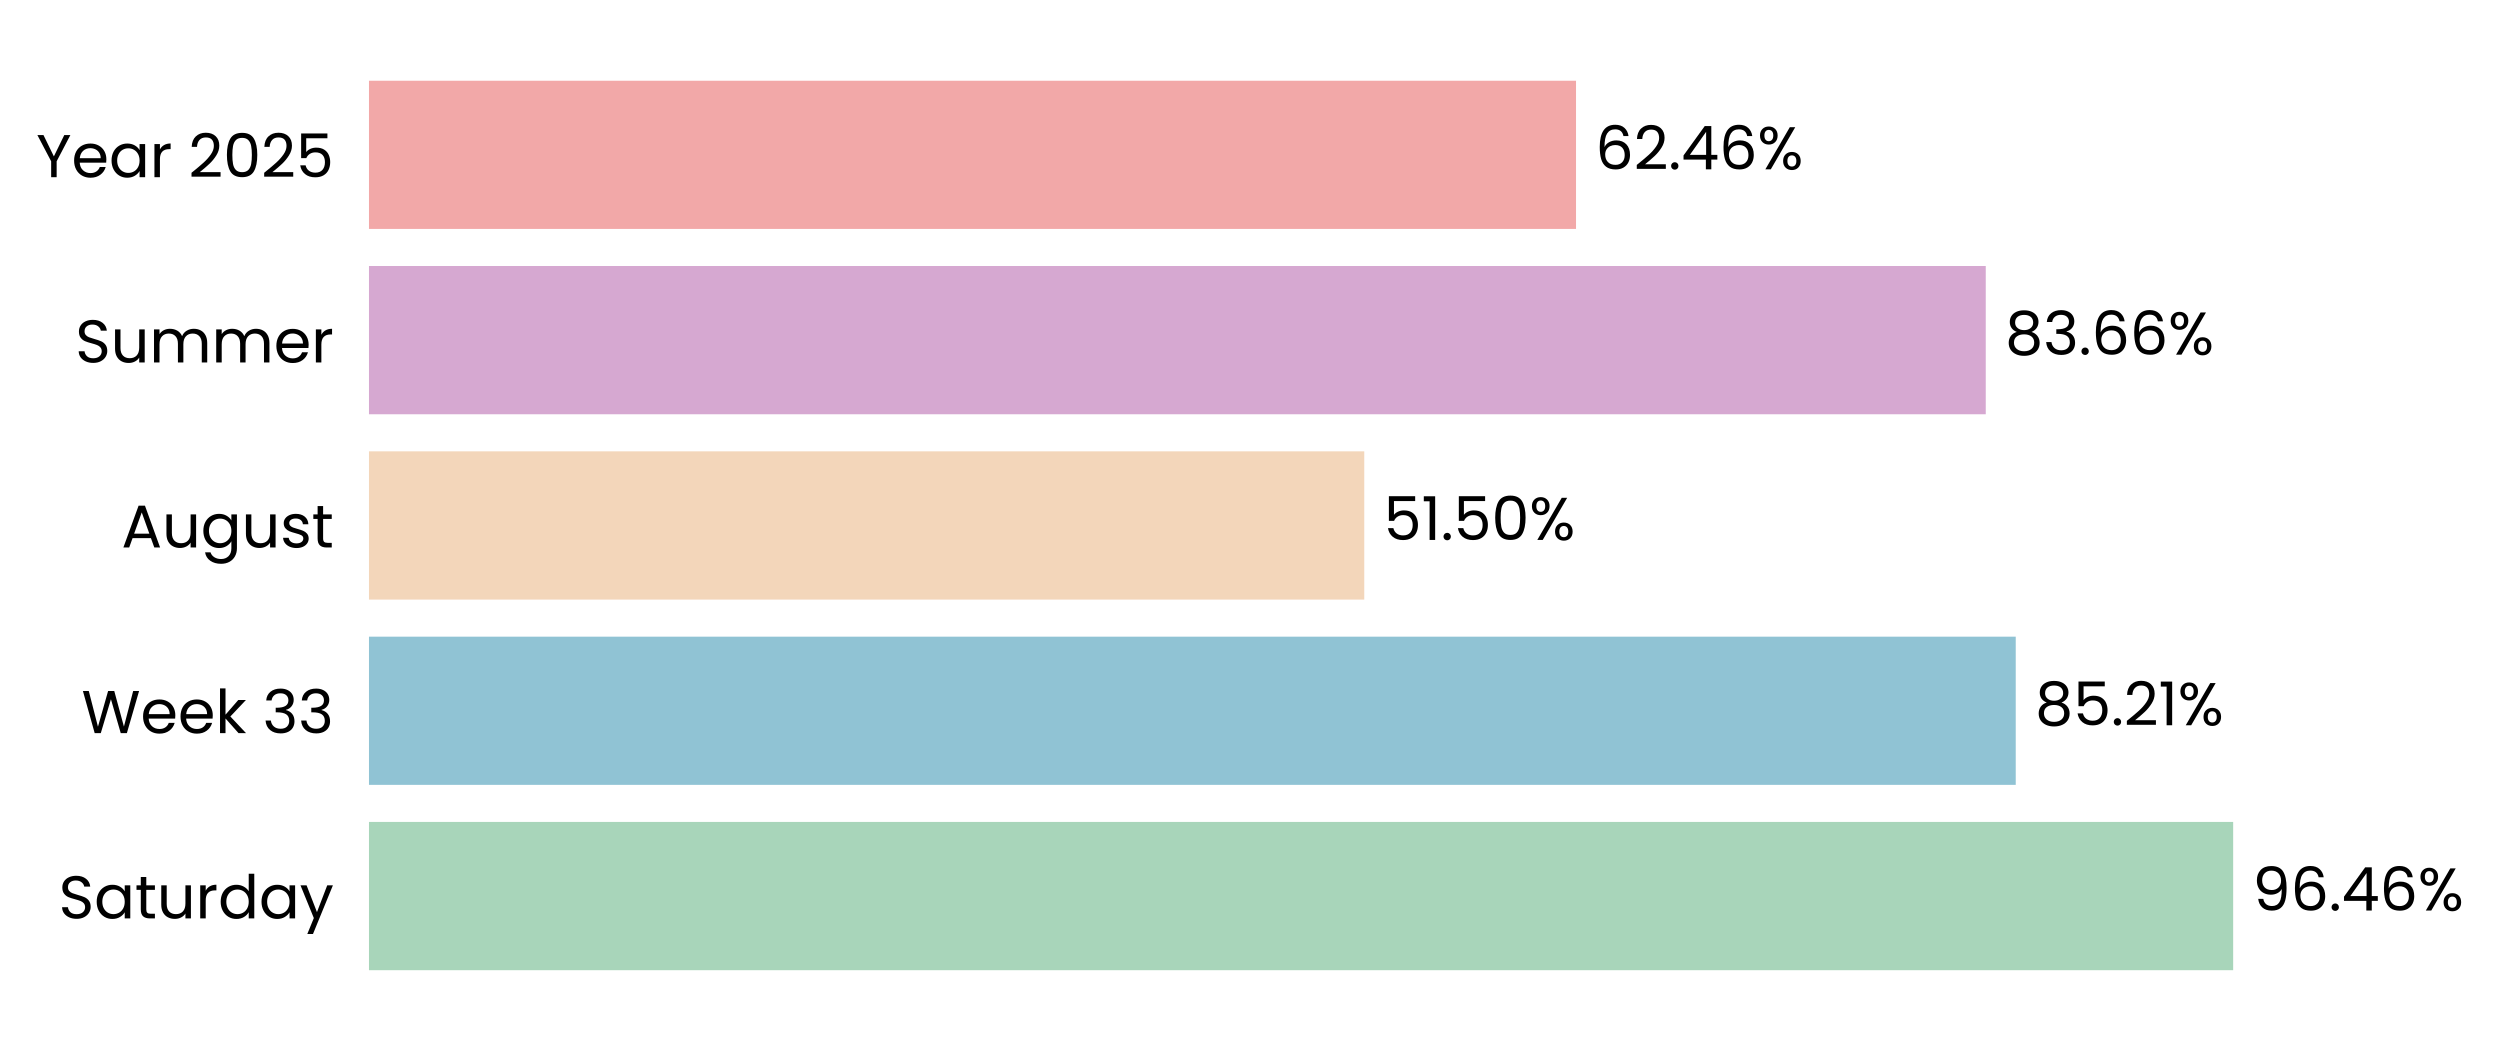
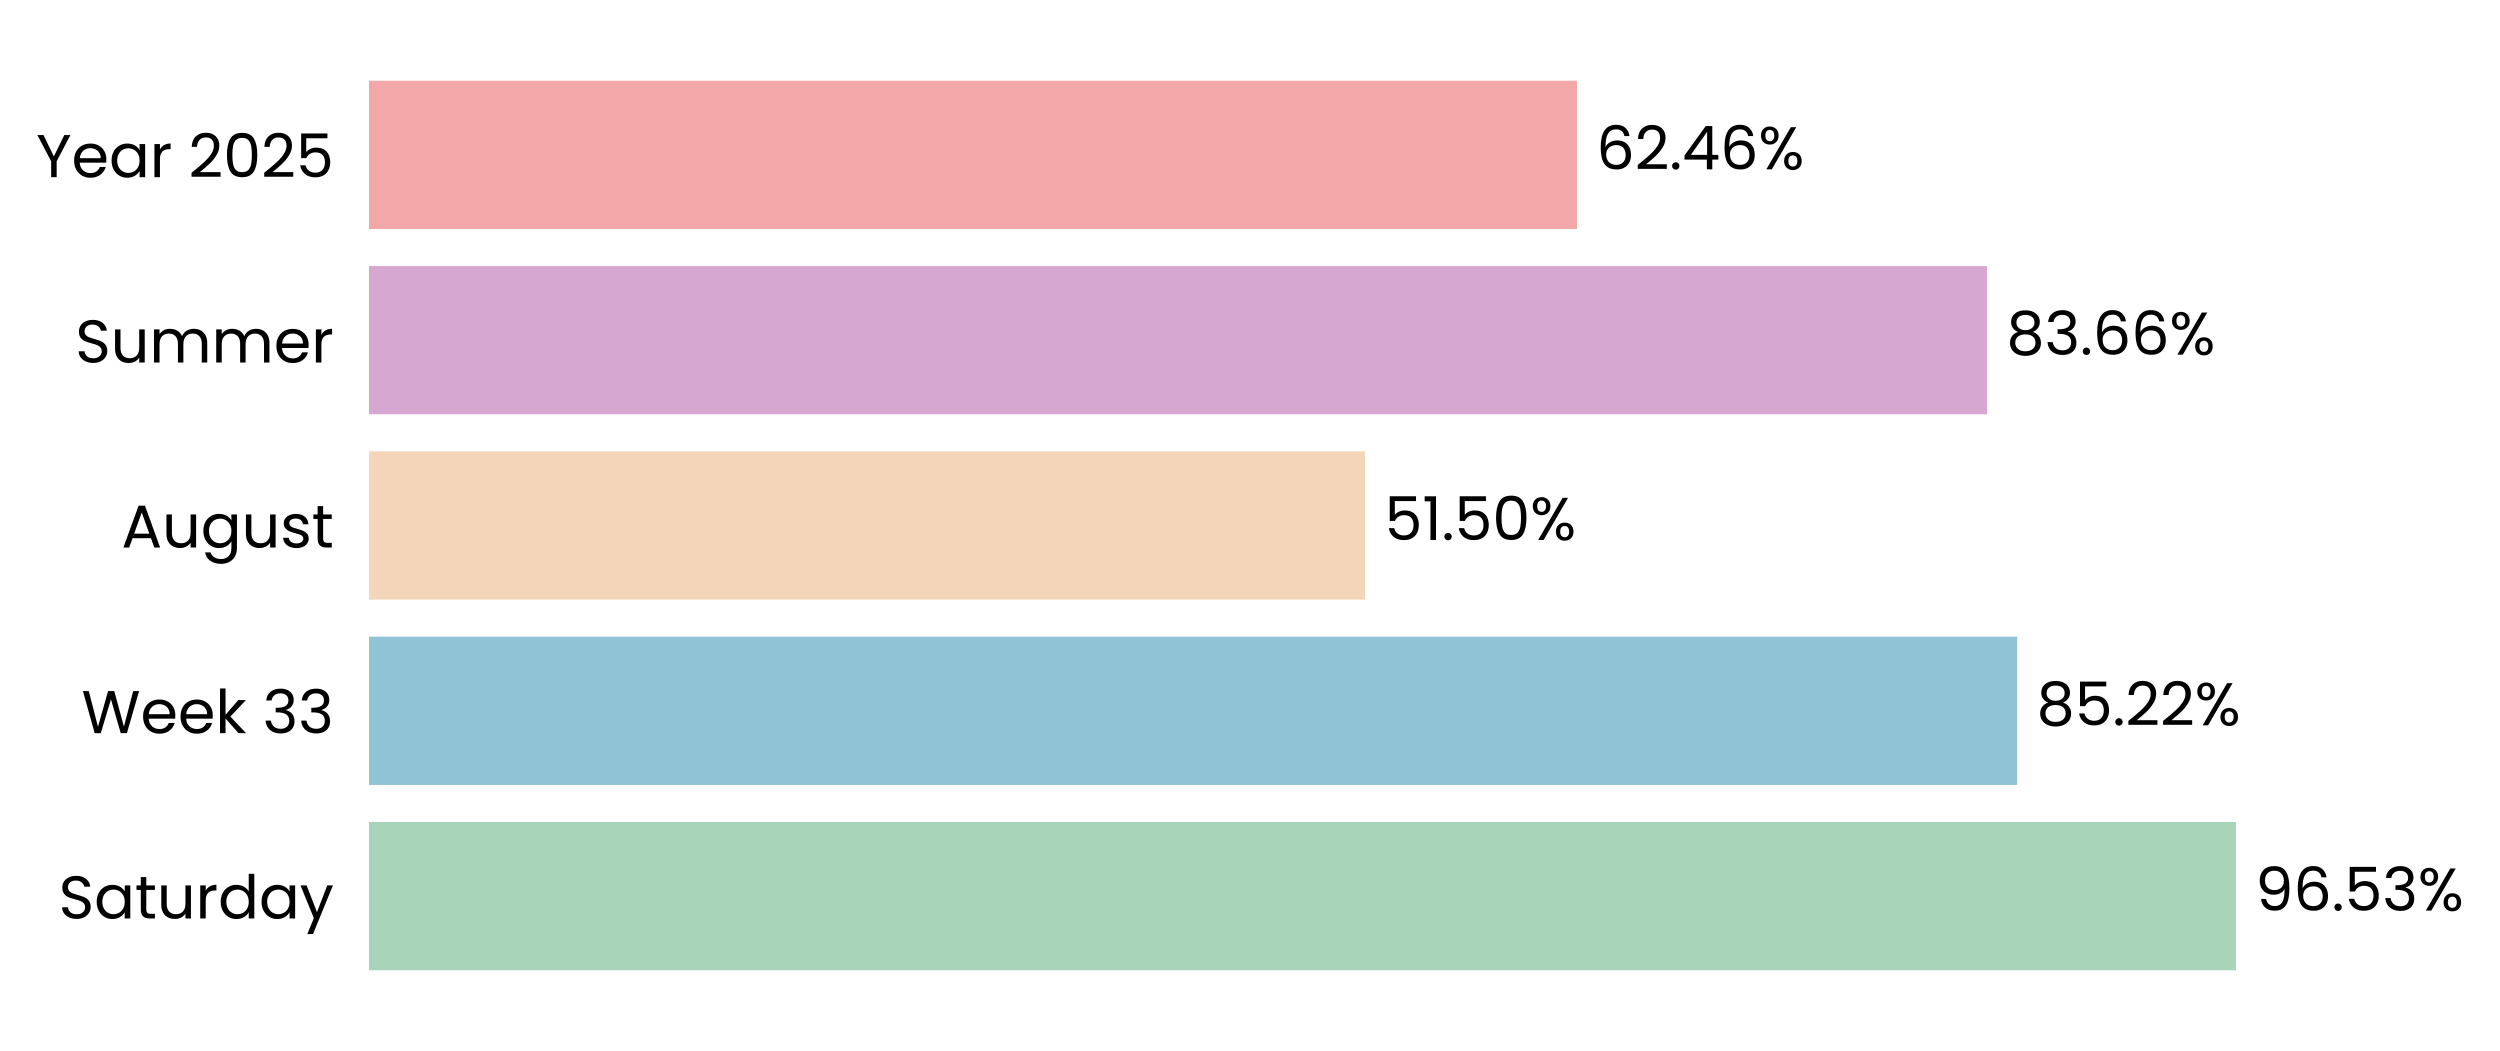
- <svg xmlns="http://www.w3.org/2000/svg" xmlns:xlink="http://www.w3.org/1999/xlink" width="496.717pt" height="208.8pt" viewBox="0 0 496.717 208.8" version="1.1">
+ <svg xmlns="http://www.w3.org/2000/svg" xmlns:xlink="http://www.w3.org/1999/xlink" width="496.681pt" height="208.8pt" viewBox="0 0 496.681 208.8" version="1.1">
  <defs>
    <style type="text/css">*{stroke-linejoin: round; stroke-linecap: butt}</style>
  </defs>
  <g id="figure_1">
    <g id="patch_1">
-       <path d="M 0 208.8  L 496.717 208.8  L 496.717 0  L 0 0  L 0 208.8  z " style="fill: none" />
+       <path d="M 0 208.8  L 496.681 208.8  L 496.681 0  L 0 0  L 0 208.8  z " style="fill: none" />
    </g>
    <g id="axes_1">
      <g id="patch_2">
-         <path d="M 73.311 201.6  L 457.299 201.6  L 457.299 7.2  L 73.311 7.2  L 73.311 201.6  z " style="fill: none" />
+         <path d="M 73.311 201.6  L 457.568 201.6  L 457.568 7.2  L 73.311 7.2  L 73.311 201.6  z " style="fill: none" />
      </g>
      <g id="patch_3">
-         <path d="M 73.311 192.764  L 443.699 192.764  L 443.699 163.309  L 73.311 163.309  z " clip-path="url(#p902eed92d9)" style="fill: #a8d5ba" />
+         <path d="M 73.311 192.764  L 444.226 192.764  L 444.226 163.309  L 73.311 163.309  z " clip-path="url(#p9e14308968)" style="fill: #a8d5ba" />
      </g>
      <g id="patch_4">
-         <path d="M 73.311 155.945  L 400.501 155.945  L 400.501 126.491  L 73.311 126.491  z " clip-path="url(#p902eed92d9)" style="fill: #90c3d4" />
+         <path d="M 73.311 155.945  L 400.768 155.945  L 400.768 126.491  L 73.311 126.491  z " clip-path="url(#p9e14308968)" style="fill: #90c3d4" />
      </g>
      <g id="patch_5">
-         <path d="M 73.311 119.127  L 271.06 119.127  L 271.06 89.673  L 73.311 89.673  z " clip-path="url(#p902eed92d9)" style="fill: #f3d6ba" />
+         <path d="M 73.311 119.127  L 271.207 119.127  L 271.207 89.673  L 73.311 89.673  z " clip-path="url(#p9e14308968)" style="fill: #f3d6ba" />
      </g>
      <g id="patch_6">
-         <path d="M 73.311 82.309  L 394.544 82.309  L 394.544 52.855  L 73.311 52.855  z " clip-path="url(#p902eed92d9)" style="fill: #d6a8d1" />
+         <path d="M 73.311 82.309  L 394.772 82.309  L 394.772 52.855  L 73.311 52.855  z " clip-path="url(#p9e14308968)" style="fill: #d6a8d1" />
      </g>
      <g id="patch_7">
-         <path d="M 73.311 45.491  L 313.135 45.491  L 313.135 16.036  L 73.311 16.036  z " clip-path="url(#p902eed92d9)" style="fill: #f2a8a8" />
+         <path d="M 73.311 45.491  L 313.303 45.491  L 313.303 16.036  L 73.311 16.036  z " clip-path="url(#p9e14308968)" style="fill: #f2a8a8" />
      </g>
      <g id="matplotlib.axis_1">
        <g id="ytick_1">
          <g id="text_1">
            <g transform="translate(11.65312 182.4764) scale(0.12 -0.12)">
              <defs>
                <path id="Poppins-Regular-53" d="M 1907 -45  Q 1466 -45 1117 112  Q 768 269 569 547  Q 371 826 365 1190  L 986 1190  Q 1018 877 1245 662  Q 1472 448 1907 448  Q 2323 448 2563 656  Q 2803 864 2803 1190  Q 2803 1446 2662 1606  Q 2522 1766 2310 1849  Q 2099 1933 1741 2029  Q 1299 2144 1033 2259  Q 768 2374 579 2620  Q 390 2867 390 3283  Q 390 3648 576 3929  Q 762 4211 1098 4364  Q 1434 4518 1869 4518  Q 2496 4518 2896 4204  Q 3296 3891 3347 3373  L 2707 3373  Q 2675 3629 2438 3824  Q 2202 4019 1811 4019  Q 1446 4019 1216 3830  Q 986 3642 986 3302  Q 986 3059 1123 2905  Q 1261 2752 1462 2672  Q 1664 2592 2029 2490  Q 2470 2368 2739 2249  Q 3008 2131 3200 1884  Q 3392 1638 3392 1216  Q 3392 890 3219 602  Q 3046 314 2707 134  Q 2368 -45 1907 -45  z " transform="scale(0.015625)" />
                <path id="Poppins-Regular-61" d="M 275 1766  Q 275 2304 492 2710  Q 710 3117 1091 3341  Q 1472 3565 1939 3565  Q 2400 3565 2739 3366  Q 3078 3168 3245 2867  L 3245 3507  L 3834 3507  L 3834 0  L 3245 0  L 3245 653  Q 3072 346 2729 144  Q 2387 -58 1933 -58  Q 1466 -58 1088 172  Q 710 403 492 819  Q 275 1235 275 1766  z M 3245 1760  Q 3245 2157 3085 2451  Q 2925 2746 2653 2902  Q 2381 3059 2054 3059  Q 1728 3059 1459 2905  Q 1190 2752 1030 2457  Q 870 2163 870 1766  Q 870 1363 1030 1065  Q 1190 768 1459 611  Q 1728 454 2054 454  Q 2381 454 2653 611  Q 2925 768 3085 1065  Q 3245 1363 3245 1760  z " transform="scale(0.015625)" />
                <path id="Poppins-Regular-74" d="M 1203 3027  L 1203 960  Q 1203 704 1312 598  Q 1421 493 1690 493  L 2118 493  L 2118 0  L 1594 0  Q 1107 0 864 224  Q 621 448 621 960  L 621 3027  L 166 3027  L 166 3507  L 621 3507  L 621 4390  L 1203 4390  L 1203 3507  L 2118 3507  L 2118 3027  L 1203 3027  z " transform="scale(0.015625)" />
                <path id="Poppins-Regular-75" d="M 3603 3507  L 3603 0  L 3021 0  L 3021 518  Q 2854 250 2556 99  Q 2259 -51 1901 -51  Q 1491 -51 1164 118  Q 838 288 649 627  Q 461 966 461 1453  L 461 3507  L 1037 3507  L 1037 1530  Q 1037 1011 1299 732  Q 1562 454 2016 454  Q 2483 454 2752 742  Q 3021 1030 3021 1581  L 3021 3507  L 3603 3507  z " transform="scale(0.015625)" />
                <path id="Poppins-Regular-72" d="M 1075 2938  Q 1229 3238 1513 3404  Q 1798 3571 2208 3571  L 2208 2970  L 2054 2970  Q 1075 2970 1075 1907  L 1075 0  L 493 0  L 493 3507  L 1075 3507  L 1075 2938  z " transform="scale(0.015625)" />
                <path id="Poppins-Regular-64" d="M 275 1766  Q 275 2304 492 2710  Q 710 3117 1091 3341  Q 1472 3565 1946 3565  Q 2355 3565 2707 3376  Q 3059 3187 3245 2880  L 3245 4736  L 3834 4736  L 3834 0  L 3245 0  L 3245 659  Q 3072 346 2733 144  Q 2394 -58 1939 -58  Q 1472 -58 1091 172  Q 710 403 492 819  Q 275 1235 275 1766  z M 3245 1760  Q 3245 2157 3085 2451  Q 2925 2746 2653 2902  Q 2381 3059 2054 3059  Q 1728 3059 1459 2905  Q 1190 2752 1030 2457  Q 870 2163 870 1766  Q 870 1363 1030 1065  Q 1190 768 1459 611  Q 1728 454 2054 454  Q 2381 454 2653 611  Q 2925 768 3085 1065  Q 3245 1363 3245 1760  z " transform="scale(0.015625)" />
                <path id="Poppins-Regular-79" d="M 3514 3507  L 1402 -1651  L 800 -1651  L 1491 38  L 77 3507  L 723 3507  L 1824 666  L 2912 3507  L 3514 3507  z " transform="scale(0.015625)" />
              </defs>
              <use xlink:href="#Poppins-Regular-53" />
              <use xlink:href="#Poppins-Regular-61" transform="translate(58.7 0)" />
              <use xlink:href="#Poppins-Regular-74" transform="translate(126.3 0)" />
              <use xlink:href="#Poppins-Regular-75" transform="translate(162.7 0)" />
              <use xlink:href="#Poppins-Regular-72" transform="translate(226.7 0)" />
              <use xlink:href="#Poppins-Regular-64" transform="translate(264 0)" />
              <use xlink:href="#Poppins-Regular-61" transform="translate(331.5999 0)" />
              <use xlink:href="#Poppins-Regular-79" transform="translate(399.1999 0)" />
            </g>
          </g>
        </g>
        <g id="ytick_2">
          <g id="text_2">
            <g transform="translate(16.19813 145.6582) scale(0.12 -0.12)">
              <defs>
                <path id="Poppins-Regular-57" d="M 6099 4461  L 4806 0  L 4154 0  L 3117 3590  L 2042 0  L 1395 -6  L 147 4461  L 768 4461  L 1741 678  L 2816 4461  L 3469 4461  L 4493 691  L 5472 4461  L 6099 4461  z " transform="scale(0.015625)" />
                <path id="Poppins-Regular-65" d="M 3693 1888  Q 3693 1722 3674 1536  L 870 1536  Q 902 1018 1225 726  Q 1549 435 2010 435  Q 2387 435 2640 611  Q 2893 787 2995 1082  L 3622 1082  Q 3482 576 3059 259  Q 2637 -58 2010 -58  Q 1510 -58 1116 166  Q 723 390 499 803  Q 275 1216 275 1760  Q 275 2304 492 2713  Q 710 3123 1104 3344  Q 1498 3565 2010 3565  Q 2509 3565 2893 3347  Q 3277 3130 3485 2749  Q 3693 2368 3693 1888  z M 3091 2010  Q 3091 2342 2944 2582  Q 2797 2822 2544 2947  Q 2291 3072 1984 3072  Q 1542 3072 1232 2790  Q 922 2509 877 2010  L 3091 2010  z " transform="scale(0.015625)" />
                <path id="Poppins-Regular-6b" d="M 2451 0  L 1075 1549  L 1075 0  L 493 0  L 493 4736  L 1075 4736  L 1075 1952  L 2426 3507  L 3238 3507  L 1587 1760  L 3245 0  L 2451 0  z " transform="scale(0.015625)" />
                <path id="Poppins-Regular-20" transform="scale(0.015625)" />
                <path id="Poppins-Regular-33" d="M 384 3462  Q 429 4051 838 4384  Q 1248 4717 1901 4717  Q 2336 4717 2653 4560  Q 2970 4403 3133 4134  Q 3296 3866 3296 3526  Q 3296 3130 3069 2842  Q 2842 2554 2477 2470  L 2477 2438  Q 2893 2336 3136 2035  Q 3379 1734 3379 1248  Q 3379 883 3212 592  Q 3046 301 2713 134  Q 2381 -32 1914 -32  Q 1235 -32 800 323  Q 365 678 314 1331  L 877 1331  Q 922 947 1190 704  Q 1459 461 1907 461  Q 2355 461 2588 694  Q 2822 928 2822 1299  Q 2822 1779 2502 1990  Q 2182 2202 1536 2202  L 1389 2202  L 1389 2688  L 1542 2688  Q 2131 2694 2432 2883  Q 2733 3072 2733 3469  Q 2733 3808 2512 4013  Q 2291 4218 1882 4218  Q 1485 4218 1241 4013  Q 998 3808 954 3462  L 384 3462  z " transform="scale(0.015625)" />
              </defs>
              <use xlink:href="#Poppins-Regular-57" />
              <use xlink:href="#Poppins-Regular-65" transform="translate(97.59999 0)" />
              <use xlink:href="#Poppins-Regular-65" transform="translate(159.6 0)" />
              <use xlink:href="#Poppins-Regular-6b" transform="translate(221.6 0)" />
              <use xlink:href="#Poppins-Regular-20" transform="translate(273.0999 0)" />
              <use xlink:href="#Poppins-Regular-33" transform="translate(299.7999 0)" />
              <use xlink:href="#Poppins-Regular-33" transform="translate(358.6999 0)" />
            </g>
          </g>
        </g>
        <g id="ytick_3">
          <g id="text_3">
            <g transform="translate(24.11812 108.78) scale(0.12 -0.12)">
              <defs>
                <path id="Poppins-Regular-41" d="M 3130 992  L 1184 992  L 826 0  L 211 0  L 1824 4435  L 2496 4435  L 4102 0  L 3488 0  L 3130 992  z M 2963 1466  L 2157 3718  L 1350 1466  L 2963 1466  z " transform="scale(0.015625)" />
                <path id="Poppins-Regular-67" d="M 1939 3565  Q 2394 3565 2736 3366  Q 3078 3168 3245 2867  L 3245 3507  L 3834 3507  L 3834 -77  Q 3834 -557 3629 -931  Q 3424 -1306 3043 -1517  Q 2662 -1728 2157 -1728  Q 1466 -1728 1005 -1401  Q 544 -1075 461 -512  L 1037 -512  Q 1133 -832 1433 -1027  Q 1734 -1222 2157 -1222  Q 2637 -1222 2941 -921  Q 3245 -621 3245 -77  L 3245 659  Q 3072 352 2733 147  Q 2394 -58 1939 -58  Q 1472 -58 1091 172  Q 710 403 492 819  Q 275 1235 275 1766  Q 275 2304 492 2710  Q 710 3117 1091 3341  Q 1472 3565 1939 3565  z M 3245 1760  Q 3245 2157 3085 2451  Q 2925 2746 2653 2902  Q 2381 3059 2054 3059  Q 1728 3059 1459 2905  Q 1190 2752 1030 2457  Q 870 2163 870 1766  Q 870 1363 1030 1065  Q 1190 768 1459 611  Q 1728 454 2054 454  Q 2381 454 2653 611  Q 2925 768 3085 1065  Q 3245 1363 3245 1760  z " transform="scale(0.015625)" />
                <path id="Poppins-Regular-73" d="M 1734 -58  Q 1331 -58 1011 80  Q 691 218 505 464  Q 320 710 301 1030  L 902 1030  Q 928 768 1149 601  Q 1370 435 1728 435  Q 2061 435 2253 582  Q 2445 730 2445 954  Q 2445 1184 2240 1296  Q 2035 1408 1606 1517  Q 1216 1619 969 1724  Q 723 1830 547 2038  Q 371 2246 371 2586  Q 371 2854 531 3078  Q 691 3302 985 3433  Q 1280 3565 1658 3565  Q 2240 3565 2598 3270  Q 2957 2976 2982 2464  L 2400 2464  Q 2381 2739 2179 2905  Q 1978 3072 1638 3072  Q 1325 3072 1139 2937  Q 954 2803 954 2586  Q 954 2413 1066 2301  Q 1178 2189 1347 2121  Q 1517 2054 1818 1971  Q 2195 1869 2432 1769  Q 2669 1670 2838 1472  Q 3008 1274 3014 954  Q 3014 666 2854 435  Q 2694 205 2403 73  Q 2112 -58 1734 -58  z " transform="scale(0.015625)" />
              </defs>
              <use xlink:href="#Poppins-Regular-41" />
              <use xlink:href="#Poppins-Regular-75" transform="translate(67.39999 0)" />
              <use xlink:href="#Poppins-Regular-67" transform="translate(131.4 0)" />
              <use xlink:href="#Poppins-Regular-75" transform="translate(199 0)" />
              <use xlink:href="#Poppins-Regular-73" transform="translate(263 0)" />
              <use xlink:href="#Poppins-Regular-74" transform="translate(315.2 0)" />
            </g>
          </g>
        </g>
        <g id="ytick_4">
          <g id="text_4">
            <g transform="translate(14.95125 72.02182) scale(0.12 -0.12)">
              <defs>
                <path id="Poppins-Regular-6d" d="M 4710 3571  Q 5120 3571 5440 3401  Q 5760 3232 5945 2893  Q 6131 2554 6131 2067  L 6131 0  L 5555 0  L 5555 1984  Q 5555 2509 5296 2787  Q 5037 3066 4595 3066  Q 4141 3066 3872 2774  Q 3603 2483 3603 1933  L 3603 0  L 3027 0  L 3027 1984  Q 3027 2509 2768 2787  Q 2509 3066 2067 3066  Q 1613 3066 1344 2774  Q 1075 2483 1075 1933  L 1075 0  L 493 0  L 493 3507  L 1075 3507  L 1075 3002  Q 1248 3277 1539 3424  Q 1830 3571 2182 3571  Q 2624 3571 2963 3372  Q 3302 3174 3469 2790  Q 3616 3162 3955 3366  Q 4294 3571 4710 3571  z " transform="scale(0.015625)" />
              </defs>
              <use xlink:href="#Poppins-Regular-53" />
              <use xlink:href="#Poppins-Regular-75" transform="translate(58.7 0)" />
              <use xlink:href="#Poppins-Regular-6d" transform="translate(122.7 0)" />
              <use xlink:href="#Poppins-Regular-6d" transform="translate(225.7 0)" />
              <use xlink:href="#Poppins-Regular-65" transform="translate(328.7 0)" />
              <use xlink:href="#Poppins-Regular-72" transform="translate(390.6999 0)" />
            </g>
          </g>
        </g>
        <g id="ytick_5">
          <g id="text_5">
            <g transform="translate(7.2 35.20364) scale(0.12 -0.12)">
              <defs>
                <path id="Poppins-Regular-59" d="M 3616 4461  L 2163 1683  L 2163 0  L 1581 0  L 1581 1683  L 122 4461  L 768 4461  L 1869 2202  L 2970 4461  L 3616 4461  z " transform="scale(0.015625)" />
                <path id="Poppins-Regular-32" d="M 326 467  Q 1139 1120 1600 1539  Q 2061 1958 2377 2416  Q 2694 2874 2694 3315  Q 2694 3731 2492 3971  Q 2291 4211 1843 4211  Q 1408 4211 1168 3939  Q 928 3667 909 3213  L 346 3213  Q 371 3930 780 4320  Q 1190 4710 1837 4710  Q 2496 4710 2883 4345  Q 3270 3981 3270 3341  Q 3270 2810 2953 2307  Q 2637 1805 2233 1424  Q 1830 1043 1203 538  L 3405 538  L 3405 51  L 326 51  L 326 467  z " transform="scale(0.015625)" />
                <path id="Poppins-Regular-30" d="M 397 2362  Q 397 3462 755 4080  Q 1114 4698 2010 4698  Q 2899 4698 3257 4080  Q 3616 3462 3616 2362  Q 3616 1242 3257 621  Q 2899 0 2010 0  Q 1114 0 755 621  Q 397 1242 397 2362  z M 3040 2362  Q 3040 2918 2966 3305  Q 2893 3693 2665 3929  Q 2438 4166 2010 4166  Q 1574 4166 1347 3929  Q 1120 3693 1046 3305  Q 973 2918 973 2362  Q 973 1786 1046 1395  Q 1120 1005 1347 768  Q 1574 531 2010 531  Q 2438 531 2665 768  Q 2893 1005 2966 1395  Q 3040 1786 3040 2362  z " transform="scale(0.015625)" />
                <path id="Poppins-Regular-35" d="M 3347 4122  L 1101 4122  L 1101 2662  Q 1248 2867 1536 2998  Q 1824 3130 2157 3130  Q 2688 3130 3021 2909  Q 3354 2688 3498 2339  Q 3642 1990 3642 1600  Q 3642 1139 3469 774  Q 3296 410 2941 198  Q 2586 -13 2061 -13  Q 1389 -13 973 332  Q 557 678 467 1254  L 1037 1254  Q 1120 890 1389 685  Q 1658 480 2067 480  Q 2573 480 2829 784  Q 3085 1088 3085 1587  Q 3085 2086 2829 2358  Q 2573 2630 2074 2630  Q 1734 2630 1481 2467  Q 1229 2304 1114 2022  L 563 2022  L 563 4634  L 3347 4634  L 3347 4122  z " transform="scale(0.015625)" />
              </defs>
              <use xlink:href="#Poppins-Regular-59" />
              <use xlink:href="#Poppins-Regular-65" transform="translate(58.39999 0)" />
              <use xlink:href="#Poppins-Regular-61" transform="translate(120.4 0)" />
              <use xlink:href="#Poppins-Regular-72" transform="translate(188 0)" />
              <use xlink:href="#Poppins-Regular-20" transform="translate(225.3 0)" />
              <use xlink:href="#Poppins-Regular-32" transform="translate(252 0)" />
              <use xlink:href="#Poppins-Regular-30" transform="translate(309.4999 0)" />
              <use xlink:href="#Poppins-Regular-32" transform="translate(372.2999 0)" />
              <use xlink:href="#Poppins-Regular-35" transform="translate(429.7999 0)" />
            </g>
          </g>
        </g>
      </g>
      <g id="text_6">
-         <g transform="translate(447.5393 180.9164) scale(0.12 -0.12)">
+         <g transform="translate(448.0681 180.9164) scale(0.12 -0.12)">
          <defs>
            <path id="Poppins-Regular-39" d="M 1146 1242  Q 1210 877 1443 678  Q 1677 480 2074 480  Q 2605 480 2857 896  Q 3110 1312 3098 2298  Q 2963 2010 2649 1846  Q 2336 1683 1952 1683  Q 1523 1683 1187 1859  Q 851 2035 659 2374  Q 467 2714 467 3194  Q 467 3878 864 4297  Q 1261 4717 1990 4717  Q 2886 4717 3248 4134  Q 3610 3552 3610 2400  Q 3610 1594 3466 1069  Q 3322 544 2979 269  Q 2637 -6 2042 -6  Q 1389 -6 1024 346  Q 659 698 608 1242  L 1146 1242  z M 2048 2176  Q 2477 2176 2752 2441  Q 3027 2707 3027 3162  Q 3027 3642 2758 3936  Q 2490 4230 2003 4230  Q 1555 4230 1289 3948  Q 1024 3667 1024 3206  Q 1024 2739 1286 2457  Q 1549 2176 2048 2176  z " transform="scale(0.015625)" />
            <path id="Poppins-Regular-36" d="M 2976 3526  Q 2835 4237 2099 4237  Q 1530 4237 1248 3798  Q 966 3360 973 2355  Q 1120 2688 1462 2877  Q 1805 3066 2227 3066  Q 2886 3066 3280 2656  Q 3674 2246 3674 1523  Q 3674 1088 3504 742  Q 3334 397 2992 192  Q 2650 -13 2163 -13  Q 1504 -13 1133 281  Q 762 576 614 1094  Q 467 1613 467 2374  Q 467 4723 2106 4723  Q 2733 4723 3091 4384  Q 3450 4045 3514 3526  L 2976 3526  z M 2106 2573  Q 1830 2573 1587 2461  Q 1344 2349 1193 2121  Q 1043 1894 1043 1568  Q 1043 1082 1324 778  Q 1606 474 2131 474  Q 2579 474 2844 752  Q 3110 1030 3110 1504  Q 3110 2003 2854 2288  Q 2598 2573 2106 2573  z " transform="scale(0.015625)" />
            <path id="Poppins-Regular-2e" d="M 678 -38  Q 512 -38 397 77  Q 282 192 282 358  Q 282 525 397 640  Q 512 755 678 755  Q 838 755 950 640  Q 1062 525 1062 358  Q 1062 192 950 77  Q 838 -38 678 -38  z " transform="scale(0.015625)" />
-             <path id="Poppins-Regular-34" d="M 256 1030  L 256 1472  L 2502 4582  L 3200 4582  L 3200 1536  L 3840 1536  L 3840 1030  L 3200 1030  L 3200 0  L 2624 0  L 2624 1030  L 256 1030  z M 2650 3974  L 928 1536  L 2650 1536  L 2650 3974  z " transform="scale(0.015625)" />
            <path id="Poppins-Regular-25" d="M 269 3584  Q 269 4019 531 4278  Q 794 4538 1203 4538  Q 1613 4538 1875 4278  Q 2138 4019 2138 3584  Q 2138 3142 1875 2883  Q 1613 2624 1203 2624  Q 794 2624 531 2883  Q 269 3142 269 3584  z M 4006 4467  L 1414 0  L 838 0  L 3430 4467  L 4006 4467  z M 1203 4179  Q 986 4179 861 4028  Q 736 3878 736 3584  Q 736 3290 861 3136  Q 986 2982 1203 2982  Q 1421 2982 1549 3139  Q 1677 3296 1677 3584  Q 1677 3878 1549 4028  Q 1421 4179 1203 4179  z M 2720 883  Q 2720 1325 2982 1584  Q 3245 1843 3654 1843  Q 4064 1843 4323 1584  Q 4582 1325 4582 883  Q 4582 448 4323 185  Q 4064 -77 3654 -77  Q 3245 -77 2982 182  Q 2720 442 2720 883  z M 3648 1478  Q 3430 1478 3302 1328  Q 3174 1178 3174 883  Q 3174 595 3302 444  Q 3430 294 3648 294  Q 3866 294 3994 444  Q 4122 595 4122 883  Q 4122 1178 3994 1328  Q 3866 1478 3648 1478  z " transform="scale(0.015625)" />
          </defs>
          <use xlink:href="#Poppins-Regular-39" />
          <use xlink:href="#Poppins-Regular-36" transform="translate(62.99999 0)" />
          <use xlink:href="#Poppins-Regular-2e" transform="translate(126.5 0)" />
-           <use xlink:href="#Poppins-Regular-34" transform="translate(147.5 0)" />
-           <use xlink:href="#Poppins-Regular-36" transform="translate(210.3999 0)" />
-           <use xlink:href="#Poppins-Regular-25" transform="translate(273.8999 0)" />
+           <use xlink:href="#Poppins-Regular-35" transform="translate(147.5 0)" />
+           <use xlink:href="#Poppins-Regular-33" transform="translate(210.2999 0)" />
+           <use xlink:href="#Poppins-Regular-25" transform="translate(269.1999 0)" />
        </g>
      </g>
      <g id="text_7">
-         <g transform="translate(404.3407 144.0982) scale(0.12 -0.12)">
+         <g transform="translate(404.6105 144.0982) scale(0.12 -0.12)">
          <defs>
            <path id="Poppins-Regular-38" d="M 1242 2406  Q 883 2547 691 2816  Q 499 3085 499 3469  Q 499 3814 672 4092  Q 845 4371 1187 4534  Q 1530 4698 2016 4698  Q 2502 4698 2844 4534  Q 3187 4371 3363 4092  Q 3539 3814 3539 3469  Q 3539 3098 3340 2819  Q 3142 2541 2797 2406  Q 3194 2285 3427 1981  Q 3661 1677 3661 1248  Q 3661 832 3456 521  Q 3251 211 2876 41  Q 2502 -128 2016 -128  Q 1530 -128 1162 41  Q 794 211 589 521  Q 384 832 384 1248  Q 384 1677 614 1984  Q 845 2291 1242 2406  z M 2976 3398  Q 2976 3789 2720 4000  Q 2464 4211 2016 4211  Q 1574 4211 1318 4000  Q 1062 3789 1062 3392  Q 1062 3034 1328 2816  Q 1594 2598 2016 2598  Q 2445 2598 2710 2819  Q 2976 3040 2976 3398  z M 2016 2150  Q 1542 2150 1241 1929  Q 941 1709 941 1267  Q 941 858 1232 608  Q 1523 358 2016 358  Q 2509 358 2797 608  Q 3085 858 3085 1267  Q 3085 1696 2790 1923  Q 2496 2150 2016 2150  z " transform="scale(0.015625)" />
-             <path id="Poppins-Regular-31" d="M 243 4096  L 243 4627  L 1446 4627  L 1446 0  L 858 0  L 858 4096  L 243 4096  z " transform="scale(0.015625)" />
          </defs>
          <use xlink:href="#Poppins-Regular-38" />
          <use xlink:href="#Poppins-Regular-35" transform="translate(63.09999 0)" />
          <use xlink:href="#Poppins-Regular-2e" transform="translate(125.9 0)" />
          <use xlink:href="#Poppins-Regular-32" transform="translate(146.9 0)" />
-           <use xlink:href="#Poppins-Regular-31" transform="translate(204.3999 0)" />
-           <use xlink:href="#Poppins-Regular-25" transform="translate(236.3999 0)" />
+           <use xlink:href="#Poppins-Regular-32" transform="translate(204.3999 0)" />
+           <use xlink:href="#Poppins-Regular-25" transform="translate(261.8999 0)" />
        </g>
      </g>
      <g id="text_8">
-         <g transform="translate(274.8997 107.28) scale(0.12 -0.12)">
+         <g transform="translate(275.0494 107.28) scale(0.12 -0.12)">
+           <defs>
+             <path id="Poppins-Regular-31" d="M 243 4096  L 243 4627  L 1446 4627  L 1446 0  L 858 0  L 858 4096  L 243 4096  z " transform="scale(0.015625)" />
+           </defs>
          <use xlink:href="#Poppins-Regular-35" />
          <use xlink:href="#Poppins-Regular-31" transform="translate(62.79999 0)" />
          <use xlink:href="#Poppins-Regular-2e" transform="translate(94.79997 0)" />
          <use xlink:href="#Poppins-Regular-35" transform="translate(115.8 0)" />
          <use xlink:href="#Poppins-Regular-30" transform="translate(178.5999 0)" />
          <use xlink:href="#Poppins-Regular-25" transform="translate(241.3999 0)" />
        </g>
      </g>
      <g id="text_9">
-         <g transform="translate(398.3844 70.46182) scale(0.12 -0.12)">
+         <g transform="translate(398.6148 70.46182) scale(0.12 -0.12)">
          <use xlink:href="#Poppins-Regular-38" />
          <use xlink:href="#Poppins-Regular-33" transform="translate(63.09999 0)" />
          <use xlink:href="#Poppins-Regular-2e" transform="translate(122 0)" />
          <use xlink:href="#Poppins-Regular-36" transform="translate(143 0)" />
          <use xlink:href="#Poppins-Regular-36" transform="translate(206.5 0)" />
          <use xlink:href="#Poppins-Regular-25" transform="translate(269.9999 0)" />
        </g>
      </g>
      <g id="text_10">
-         <g transform="translate(316.9747 33.64364) scale(0.12 -0.12)">
+         <g transform="translate(317.146 33.64364) scale(0.12 -0.12)">
+           <defs>
+             <path id="Poppins-Regular-34" d="M 256 1030  L 256 1472  L 2502 4582  L 3200 4582  L 3200 1536  L 3840 1536  L 3840 1030  L 3200 1030  L 3200 0  L 2624 0  L 2624 1030  L 256 1030  z M 2650 3974  L 928 1536  L 2650 1536  L 2650 3974  z " transform="scale(0.015625)" />
+           </defs>
          <use xlink:href="#Poppins-Regular-36" />
          <use xlink:href="#Poppins-Regular-32" transform="translate(63.49999 0)" />
          <use xlink:href="#Poppins-Regular-2e" transform="translate(121 0)" />
          <use xlink:href="#Poppins-Regular-34" transform="translate(142 0)" />
          <use xlink:href="#Poppins-Regular-36" transform="translate(204.8999 0)" />
          <use xlink:href="#Poppins-Regular-25" transform="translate(268.3999 0)" />
        </g>
      </g>
    </g>
  </g>
  <defs>
-     <clipPath id="p902eed92d9">
-       <rect x="73.311" y="7.2" width="383.988" height="194.4" />
+     <clipPath id="p9e14308968">
+       <rect x="73.311" y="7.2" width="384.257" height="194.4" />
    </clipPath>
  </defs>
</svg>
